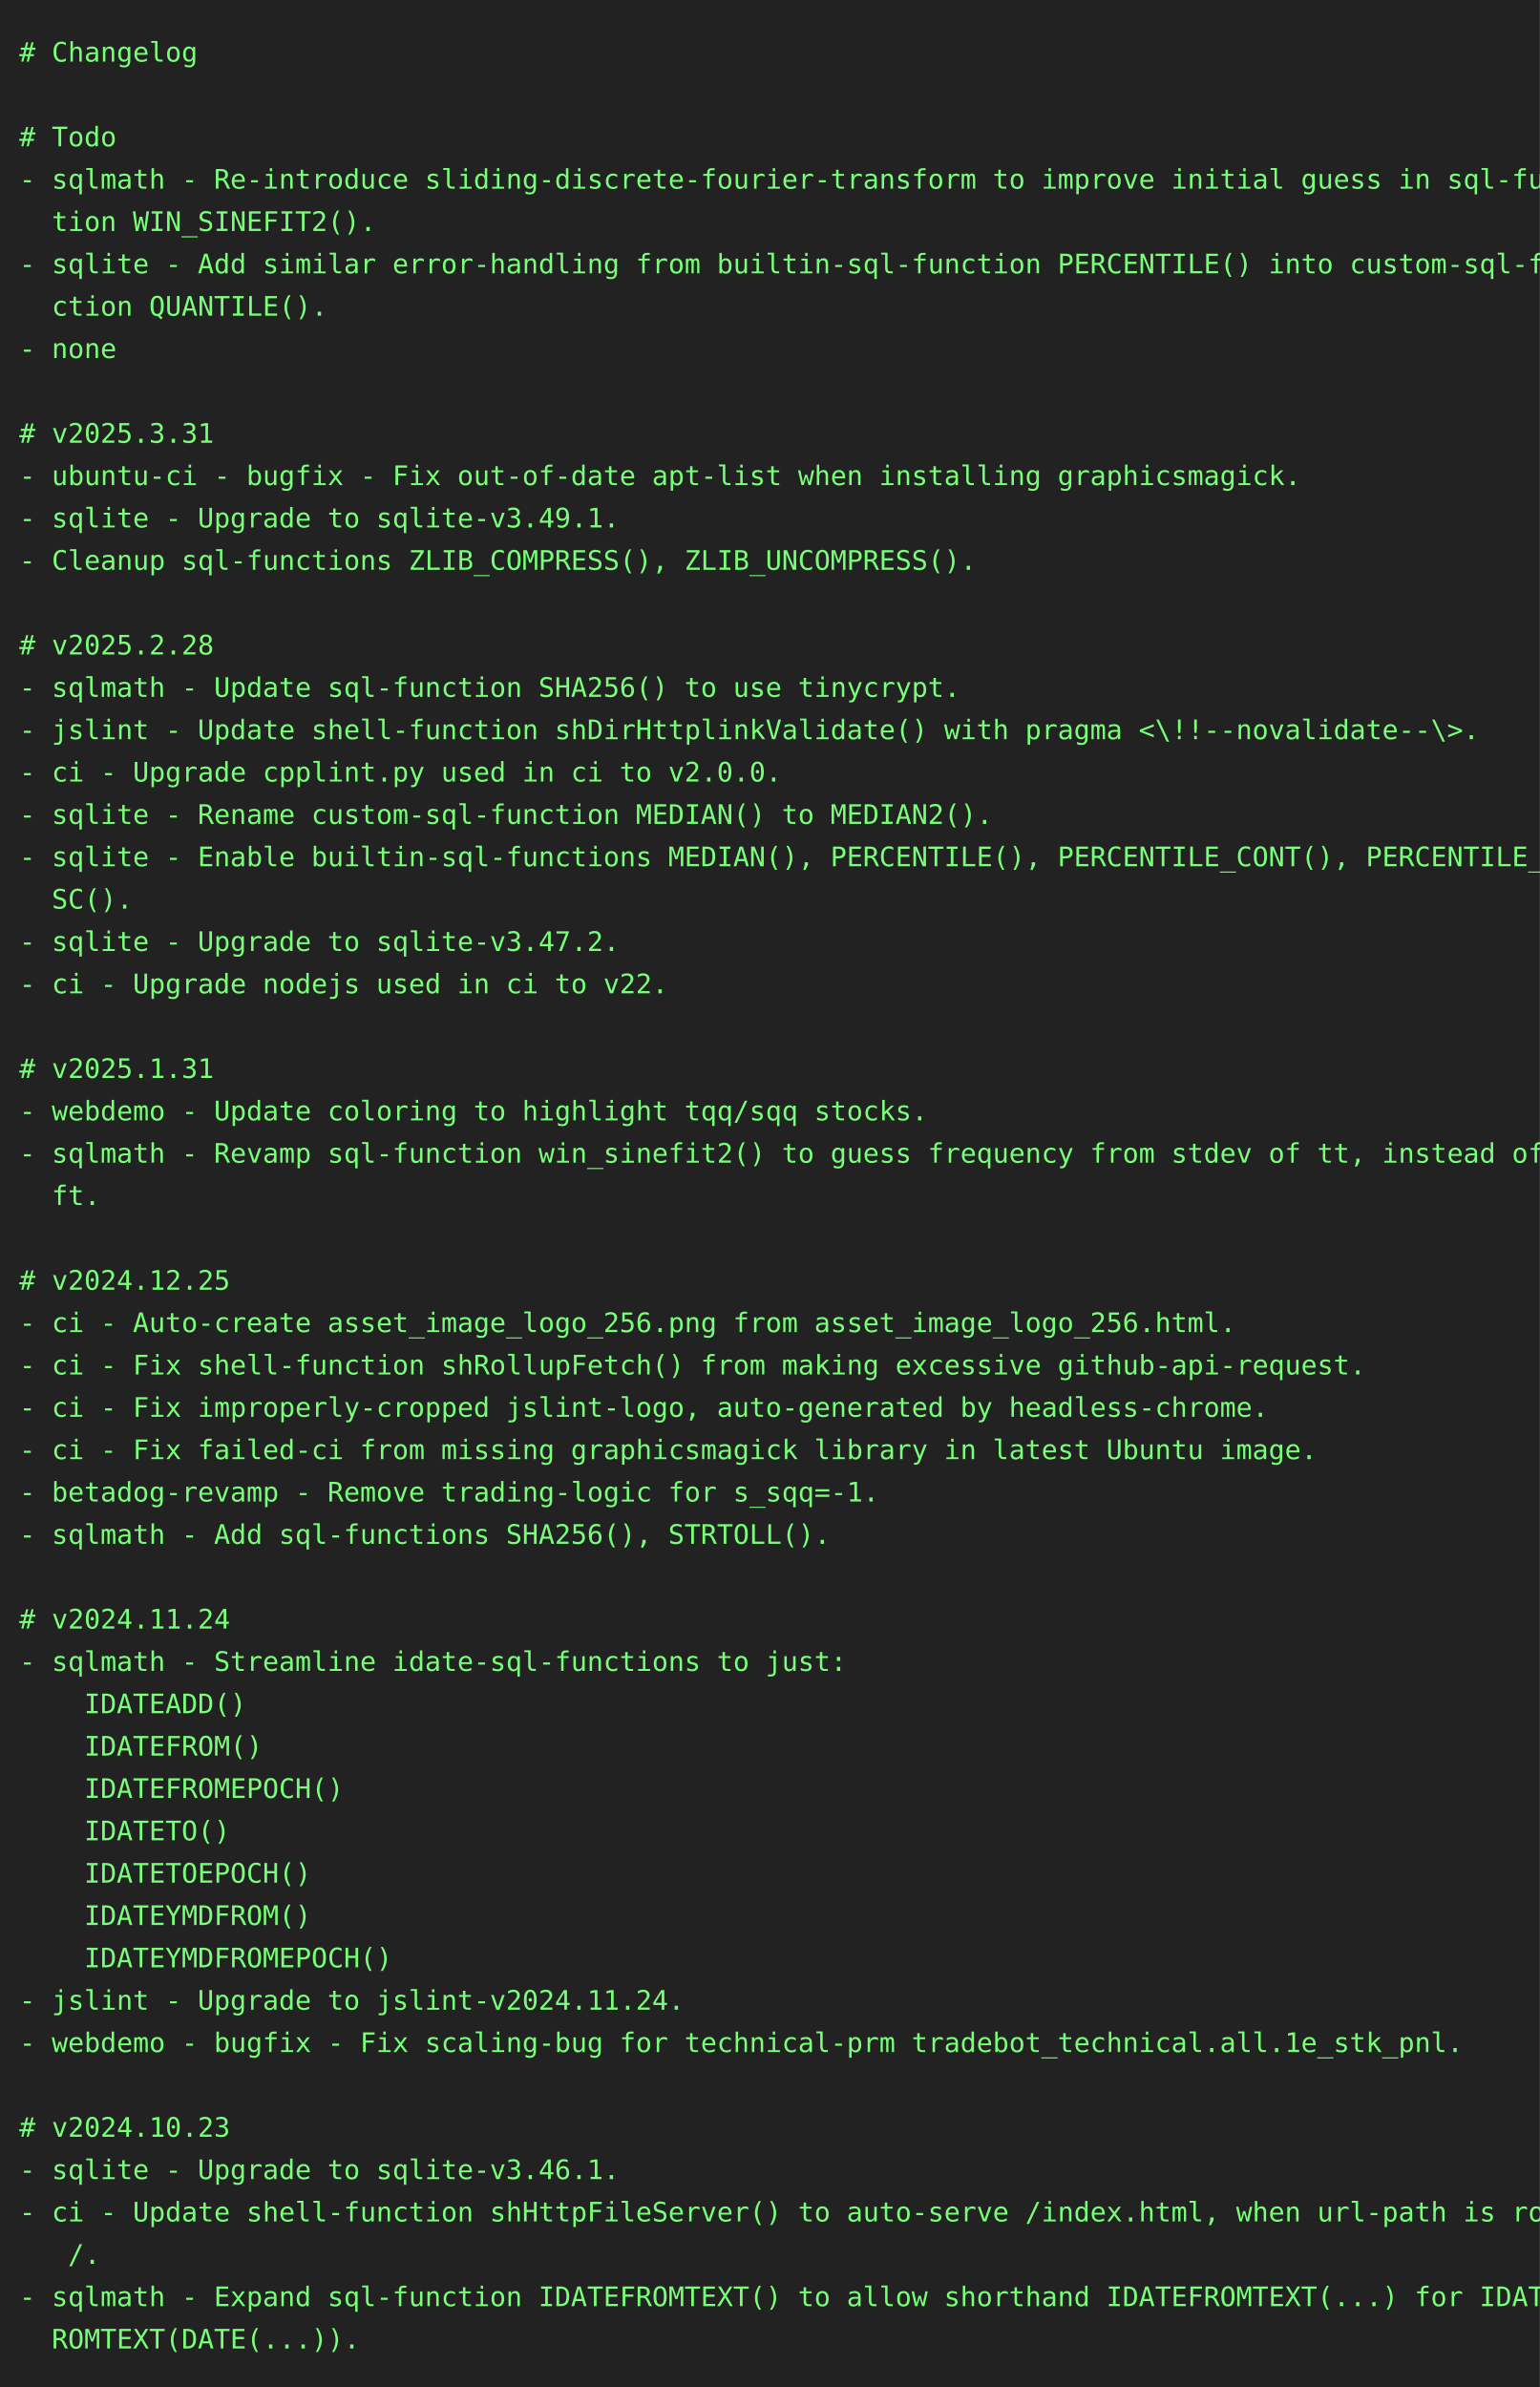
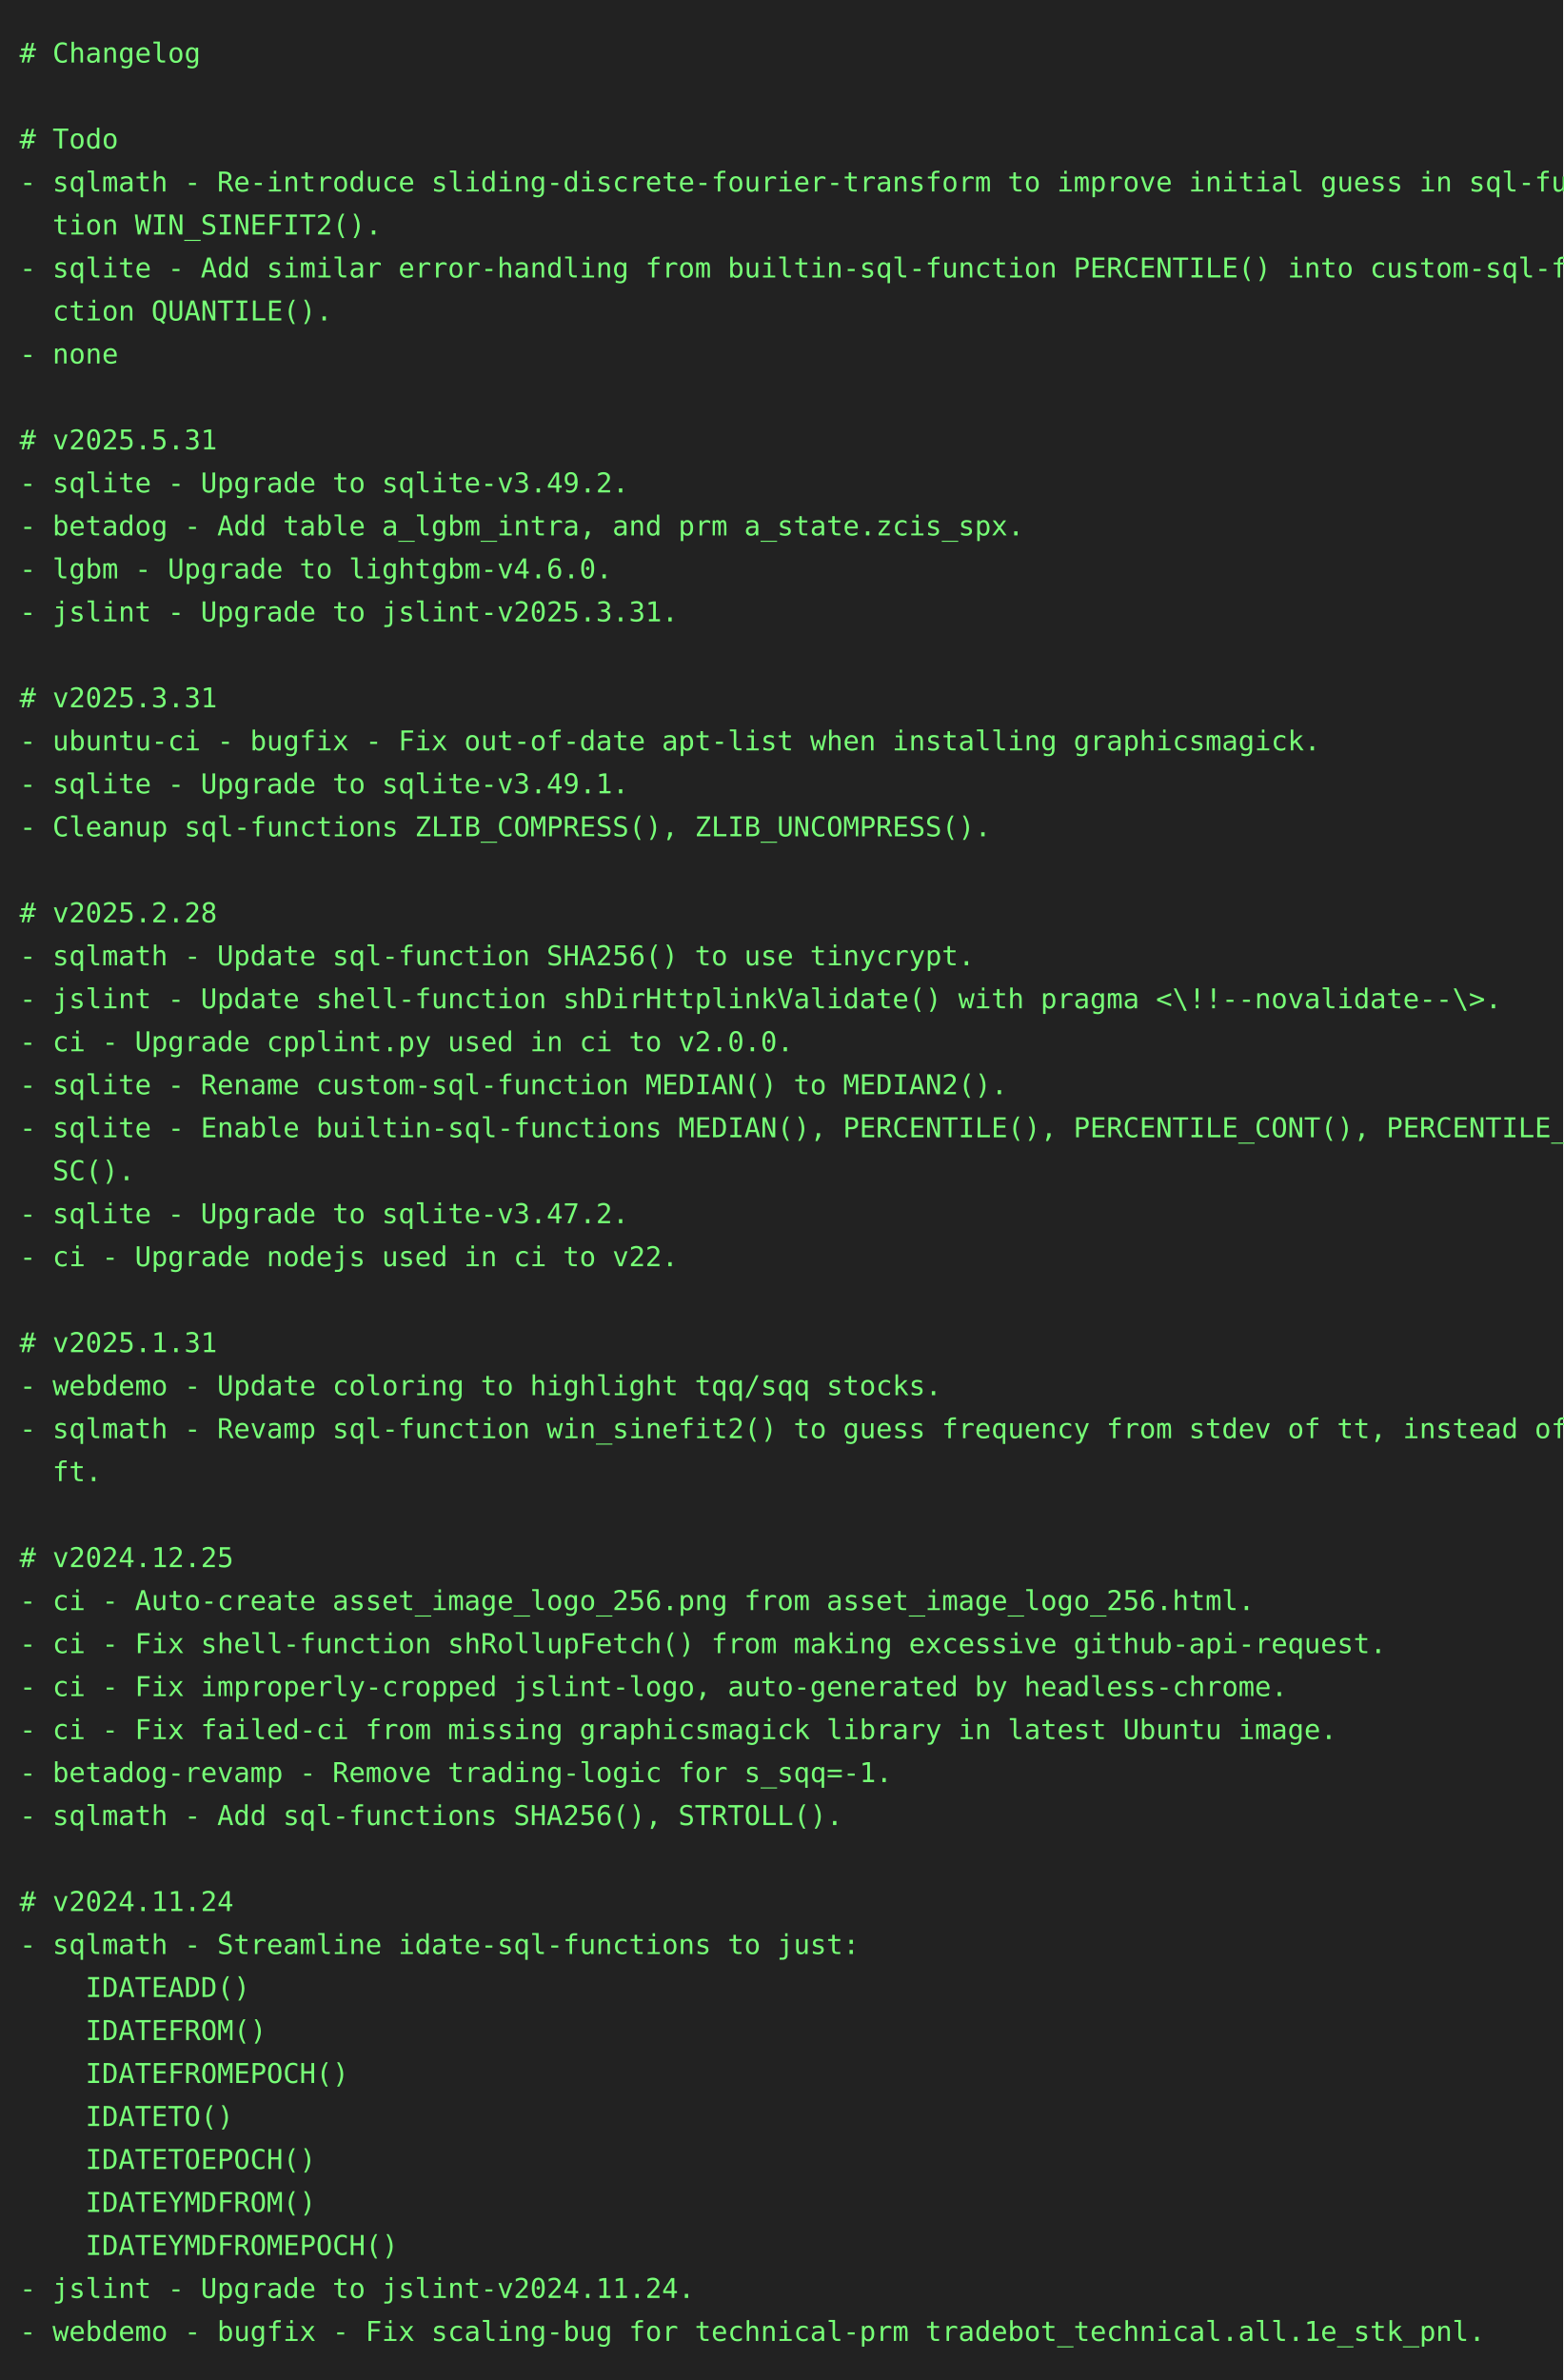
- <svg xmlns="http://www.w3.org/2000/svg" height="1240" width="800">
-   <rect height="1240" fill="#222" width="800" />
+ <svg xmlns="http://www.w3.org/2000/svg" height="1218" width="800">
+   <rect height="1218" fill="#222" width="800" />
  <text fill="#7f7" font-family="consolas, menlo, monospace" font-size="14" xml:space="preserve">
    <tspan lengthAdjust="spacingAndGlyphs" textLength="768" x="10" y="32"># Changelog                                                                                      </tspan>
    <tspan lengthAdjust="spacingAndGlyphs" textLength="768" x="10" y="54">                                                                                                 </tspan>
    <tspan lengthAdjust="spacingAndGlyphs" textLength="768" x="10" y="76"># Todo                                                                                           </tspan>
    <tspan lengthAdjust="spacingAndGlyphs" textLength="768" x="10" y="98">- sqlmath - Re-introduce sliding-discrete-fourier-transform to improve initial guess in sql-func\</tspan>
    <tspan lengthAdjust="spacingAndGlyphs" textLength="768" x="10" y="120">  tion WIN_SINEFIT2().                                                                           </tspan>
    <tspan lengthAdjust="spacingAndGlyphs" textLength="768" x="10" y="142">- sqlite - Add similar error-handling from builtin-sql-function PERCENTILE() into custom-sql-fun\</tspan>
    <tspan lengthAdjust="spacingAndGlyphs" textLength="768" x="10" y="164">  ction QUANTILE().                                                                              </tspan>
    <tspan lengthAdjust="spacingAndGlyphs" textLength="768" x="10" y="186">- none                                                                                           </tspan>
    <tspan lengthAdjust="spacingAndGlyphs" textLength="768" x="10" y="208">                                                                                                 </tspan>
-     <tspan lengthAdjust="spacingAndGlyphs" textLength="768" x="10" y="230"># v2025.3.31                                                                                     </tspan>
-     <tspan lengthAdjust="spacingAndGlyphs" textLength="768" x="10" y="252">- ubuntu-ci - bugfix - Fix out-of-date apt-list when installing graphicsmagick.                  </tspan>
-     <tspan lengthAdjust="spacingAndGlyphs" textLength="768" x="10" y="274">- sqlite - Upgrade to sqlite-v3.49.1.                                                            </tspan>
-     <tspan lengthAdjust="spacingAndGlyphs" textLength="768" x="10" y="296">- Cleanup sql-functions ZLIB_COMPRESS(), ZLIB_UNCOMPRESS().                                      </tspan>
-     <tspan lengthAdjust="spacingAndGlyphs" textLength="768" x="10" y="318">                                                                                                 </tspan>
-     <tspan lengthAdjust="spacingAndGlyphs" textLength="768" x="10" y="340"># v2025.2.28                                                                                     </tspan>
-     <tspan lengthAdjust="spacingAndGlyphs" textLength="768" x="10" y="362">- sqlmath - Update sql-function SHA256() to use tinycrypt.                                       </tspan>
-     <tspan lengthAdjust="spacingAndGlyphs" textLength="768" x="10" y="384">- jslint - Update shell-function shDirHttplinkValidate() with pragma &lt;\!!--novalidate--\&gt;.       </tspan>
-     <tspan lengthAdjust="spacingAndGlyphs" textLength="768" x="10" y="406">- ci - Upgrade cpplint.py used in ci to v2.0.0.                                                  </tspan>
-     <tspan lengthAdjust="spacingAndGlyphs" textLength="768" x="10" y="428">- sqlite - Rename custom-sql-function MEDIAN() to MEDIAN2().                                     </tspan>
-     <tspan lengthAdjust="spacingAndGlyphs" textLength="768" x="10" y="450">- sqlite - Enable builtin-sql-functions MEDIAN(), PERCENTILE(), PERCENTILE_CONT(), PERCENTILE_DI\</tspan>
-     <tspan lengthAdjust="spacingAndGlyphs" textLength="768" x="10" y="472">  SC().                                                                                          </tspan>
-     <tspan lengthAdjust="spacingAndGlyphs" textLength="768" x="10" y="494">- sqlite - Upgrade to sqlite-v3.47.2.                                                            </tspan>
-     <tspan lengthAdjust="spacingAndGlyphs" textLength="768" x="10" y="516">- ci - Upgrade nodejs used in ci to v22.                                                         </tspan>
-     <tspan lengthAdjust="spacingAndGlyphs" textLength="768" x="10" y="538">                                                                                                 </tspan>
-     <tspan lengthAdjust="spacingAndGlyphs" textLength="768" x="10" y="560"># v2025.1.31                                                                                     </tspan>
-     <tspan lengthAdjust="spacingAndGlyphs" textLength="768" x="10" y="582">- webdemo - Update coloring to highlight tqq/sqq stocks.                                         </tspan>
-     <tspan lengthAdjust="spacingAndGlyphs" textLength="768" x="10" y="604">- sqlmath - Revamp sql-function win_sinefit2() to guess frequency from stdev of tt, instead of d\</tspan>
-     <tspan lengthAdjust="spacingAndGlyphs" textLength="768" x="10" y="626">  ft.                                                                                            </tspan>
-     <tspan lengthAdjust="spacingAndGlyphs" textLength="768" x="10" y="648">                                                                                                 </tspan>
-     <tspan lengthAdjust="spacingAndGlyphs" textLength="768" x="10" y="670"># v2024.12.25                                                                                    </tspan>
-     <tspan lengthAdjust="spacingAndGlyphs" textLength="768" x="10" y="692">- ci - Auto-create asset_image_logo_256.png from asset_image_logo_256.html.                      </tspan>
-     <tspan lengthAdjust="spacingAndGlyphs" textLength="768" x="10" y="714">- ci - Fix shell-function shRollupFetch() from making excessive github-api-request.              </tspan>
-     <tspan lengthAdjust="spacingAndGlyphs" textLength="768" x="10" y="736">- ci - Fix improperly-cropped jslint-logo, auto-generated by headless-chrome.                    </tspan>
-     <tspan lengthAdjust="spacingAndGlyphs" textLength="768" x="10" y="758">- ci - Fix failed-ci from missing graphicsmagick library in latest Ubuntu image.                 </tspan>
-     <tspan lengthAdjust="spacingAndGlyphs" textLength="768" x="10" y="780">- betadog-revamp - Remove trading-logic for s_sqq=-1.                                            </tspan>
-     <tspan lengthAdjust="spacingAndGlyphs" textLength="768" x="10" y="802">- sqlmath - Add sql-functions SHA256(), STRTOLL().                                               </tspan>
-     <tspan lengthAdjust="spacingAndGlyphs" textLength="768" x="10" y="824">                                                                                                 </tspan>
-     <tspan lengthAdjust="spacingAndGlyphs" textLength="768" x="10" y="846"># v2024.11.24                                                                                    </tspan>
-     <tspan lengthAdjust="spacingAndGlyphs" textLength="768" x="10" y="868">- sqlmath - Streamline idate-sql-functions to just:                                              </tspan>
-     <tspan lengthAdjust="spacingAndGlyphs" textLength="768" x="10" y="890">    IDATEADD()                                                                                   </tspan>
-     <tspan lengthAdjust="spacingAndGlyphs" textLength="768" x="10" y="912">    IDATEFROM()                                                                                  </tspan>
-     <tspan lengthAdjust="spacingAndGlyphs" textLength="768" x="10" y="934">    IDATEFROMEPOCH()                                                                             </tspan>
-     <tspan lengthAdjust="spacingAndGlyphs" textLength="768" x="10" y="956">    IDATETO()                                                                                    </tspan>
-     <tspan lengthAdjust="spacingAndGlyphs" textLength="768" x="10" y="978">    IDATETOEPOCH()                                                                               </tspan>
-     <tspan lengthAdjust="spacingAndGlyphs" textLength="768" x="10" y="1000">    IDATEYMDFROM()                                                                               </tspan>
-     <tspan lengthAdjust="spacingAndGlyphs" textLength="768" x="10" y="1022">    IDATEYMDFROMEPOCH()                                                                          </tspan>
-     <tspan lengthAdjust="spacingAndGlyphs" textLength="768" x="10" y="1044">- jslint - Upgrade to jslint-v2024.11.24.                                                        </tspan>
-     <tspan lengthAdjust="spacingAndGlyphs" textLength="768" x="10" y="1066">- webdemo - bugfix - Fix scaling-bug for technical-prm tradebot_technical.all.1e_stk_pnl.        </tspan>
-     <tspan lengthAdjust="spacingAndGlyphs" textLength="768" x="10" y="1088">                                                                                                 </tspan>
-     <tspan lengthAdjust="spacingAndGlyphs" textLength="768" x="10" y="1110"># v2024.10.23                                                                                    </tspan>
-     <tspan lengthAdjust="spacingAndGlyphs" textLength="768" x="10" y="1132">- sqlite - Upgrade to sqlite-v3.46.1.                                                            </tspan>
-     <tspan lengthAdjust="spacingAndGlyphs" textLength="768" x="10" y="1154">- ci - Update shell-function shHttpFileServer() to auto-serve /index.html, when url-path is root\</tspan>
-     <tspan lengthAdjust="spacingAndGlyphs" textLength="768" x="10" y="1176">   /.                                                                                            </tspan>
-     <tspan lengthAdjust="spacingAndGlyphs" textLength="768" x="10" y="1198">- sqlmath - Expand sql-function IDATEFROMTEXT() to allow shorthand IDATEFROMTEXT(...) for IDATEF\</tspan>
-     <tspan lengthAdjust="spacingAndGlyphs" textLength="768" x="10" y="1220">  ROMTEXT(DATE(...)).                                                                            </tspan>
+     <tspan lengthAdjust="spacingAndGlyphs" textLength="768" x="10" y="230"># v2025.5.31                                                                                     </tspan>
+     <tspan lengthAdjust="spacingAndGlyphs" textLength="768" x="10" y="252">- sqlite - Upgrade to sqlite-v3.49.2.                                                            </tspan>
+     <tspan lengthAdjust="spacingAndGlyphs" textLength="768" x="10" y="274">- betadog - Add table a_lgbm_intra, and prm a_state.zcis_spx.                                    </tspan>
+     <tspan lengthAdjust="spacingAndGlyphs" textLength="768" x="10" y="296">- lgbm - Upgrade to lightgbm-v4.6.0.                                                             </tspan>
+     <tspan lengthAdjust="spacingAndGlyphs" textLength="768" x="10" y="318">- jslint - Upgrade to jslint-v2025.3.31.                                                         </tspan>
+     <tspan lengthAdjust="spacingAndGlyphs" textLength="768" x="10" y="340">                                                                                                 </tspan>
+     <tspan lengthAdjust="spacingAndGlyphs" textLength="768" x="10" y="362"># v2025.3.31                                                                                     </tspan>
+     <tspan lengthAdjust="spacingAndGlyphs" textLength="768" x="10" y="384">- ubuntu-ci - bugfix - Fix out-of-date apt-list when installing graphicsmagick.                  </tspan>
+     <tspan lengthAdjust="spacingAndGlyphs" textLength="768" x="10" y="406">- sqlite - Upgrade to sqlite-v3.49.1.                                                            </tspan>
+     <tspan lengthAdjust="spacingAndGlyphs" textLength="768" x="10" y="428">- Cleanup sql-functions ZLIB_COMPRESS(), ZLIB_UNCOMPRESS().                                      </tspan>
+     <tspan lengthAdjust="spacingAndGlyphs" textLength="768" x="10" y="450">                                                                                                 </tspan>
+     <tspan lengthAdjust="spacingAndGlyphs" textLength="768" x="10" y="472"># v2025.2.28                                                                                     </tspan>
+     <tspan lengthAdjust="spacingAndGlyphs" textLength="768" x="10" y="494">- sqlmath - Update sql-function SHA256() to use tinycrypt.                                       </tspan>
+     <tspan lengthAdjust="spacingAndGlyphs" textLength="768" x="10" y="516">- jslint - Update shell-function shDirHttplinkValidate() with pragma &lt;\!!--novalidate--\&gt;.       </tspan>
+     <tspan lengthAdjust="spacingAndGlyphs" textLength="768" x="10" y="538">- ci - Upgrade cpplint.py used in ci to v2.0.0.                                                  </tspan>
+     <tspan lengthAdjust="spacingAndGlyphs" textLength="768" x="10" y="560">- sqlite - Rename custom-sql-function MEDIAN() to MEDIAN2().                                     </tspan>
+     <tspan lengthAdjust="spacingAndGlyphs" textLength="768" x="10" y="582">- sqlite - Enable builtin-sql-functions MEDIAN(), PERCENTILE(), PERCENTILE_CONT(), PERCENTILE_DI\</tspan>
+     <tspan lengthAdjust="spacingAndGlyphs" textLength="768" x="10" y="604">  SC().                                                                                          </tspan>
+     <tspan lengthAdjust="spacingAndGlyphs" textLength="768" x="10" y="626">- sqlite - Upgrade to sqlite-v3.47.2.                                                            </tspan>
+     <tspan lengthAdjust="spacingAndGlyphs" textLength="768" x="10" y="648">- ci - Upgrade nodejs used in ci to v22.                                                         </tspan>
+     <tspan lengthAdjust="spacingAndGlyphs" textLength="768" x="10" y="670">                                                                                                 </tspan>
+     <tspan lengthAdjust="spacingAndGlyphs" textLength="768" x="10" y="692"># v2025.1.31                                                                                     </tspan>
+     <tspan lengthAdjust="spacingAndGlyphs" textLength="768" x="10" y="714">- webdemo - Update coloring to highlight tqq/sqq stocks.                                         </tspan>
+     <tspan lengthAdjust="spacingAndGlyphs" textLength="768" x="10" y="736">- sqlmath - Revamp sql-function win_sinefit2() to guess frequency from stdev of tt, instead of d\</tspan>
+     <tspan lengthAdjust="spacingAndGlyphs" textLength="768" x="10" y="758">  ft.                                                                                            </tspan>
+     <tspan lengthAdjust="spacingAndGlyphs" textLength="768" x="10" y="780">                                                                                                 </tspan>
+     <tspan lengthAdjust="spacingAndGlyphs" textLength="768" x="10" y="802"># v2024.12.25                                                                                    </tspan>
+     <tspan lengthAdjust="spacingAndGlyphs" textLength="768" x="10" y="824">- ci - Auto-create asset_image_logo_256.png from asset_image_logo_256.html.                      </tspan>
+     <tspan lengthAdjust="spacingAndGlyphs" textLength="768" x="10" y="846">- ci - Fix shell-function shRollupFetch() from making excessive github-api-request.              </tspan>
+     <tspan lengthAdjust="spacingAndGlyphs" textLength="768" x="10" y="868">- ci - Fix improperly-cropped jslint-logo, auto-generated by headless-chrome.                    </tspan>
+     <tspan lengthAdjust="spacingAndGlyphs" textLength="768" x="10" y="890">- ci - Fix failed-ci from missing graphicsmagick library in latest Ubuntu image.                 </tspan>
+     <tspan lengthAdjust="spacingAndGlyphs" textLength="768" x="10" y="912">- betadog-revamp - Remove trading-logic for s_sqq=-1.                                            </tspan>
+     <tspan lengthAdjust="spacingAndGlyphs" textLength="768" x="10" y="934">- sqlmath - Add sql-functions SHA256(), STRTOLL().                                               </tspan>
+     <tspan lengthAdjust="spacingAndGlyphs" textLength="768" x="10" y="956">                                                                                                 </tspan>
+     <tspan lengthAdjust="spacingAndGlyphs" textLength="768" x="10" y="978"># v2024.11.24                                                                                    </tspan>
+     <tspan lengthAdjust="spacingAndGlyphs" textLength="768" x="10" y="1000">- sqlmath - Streamline idate-sql-functions to just:                                              </tspan>
+     <tspan lengthAdjust="spacingAndGlyphs" textLength="768" x="10" y="1022">    IDATEADD()                                                                                   </tspan>
+     <tspan lengthAdjust="spacingAndGlyphs" textLength="768" x="10" y="1044">    IDATEFROM()                                                                                  </tspan>
+     <tspan lengthAdjust="spacingAndGlyphs" textLength="768" x="10" y="1066">    IDATEFROMEPOCH()                                                                             </tspan>
+     <tspan lengthAdjust="spacingAndGlyphs" textLength="768" x="10" y="1088">    IDATETO()                                                                                    </tspan>
+     <tspan lengthAdjust="spacingAndGlyphs" textLength="768" x="10" y="1110">    IDATETOEPOCH()                                                                               </tspan>
+     <tspan lengthAdjust="spacingAndGlyphs" textLength="768" x="10" y="1132">    IDATEYMDFROM()                                                                               </tspan>
+     <tspan lengthAdjust="spacingAndGlyphs" textLength="768" x="10" y="1154">    IDATEYMDFROMEPOCH()                                                                          </tspan>
+     <tspan lengthAdjust="spacingAndGlyphs" textLength="768" x="10" y="1176">- jslint - Upgrade to jslint-v2024.11.24.                                                        </tspan>
+     <tspan lengthAdjust="spacingAndGlyphs" textLength="768" x="10" y="1198">- webdemo - bugfix - Fix scaling-bug for technical-prm tradebot_technical.all.1e_stk_pnl.        </tspan>
  </text>
</svg>
